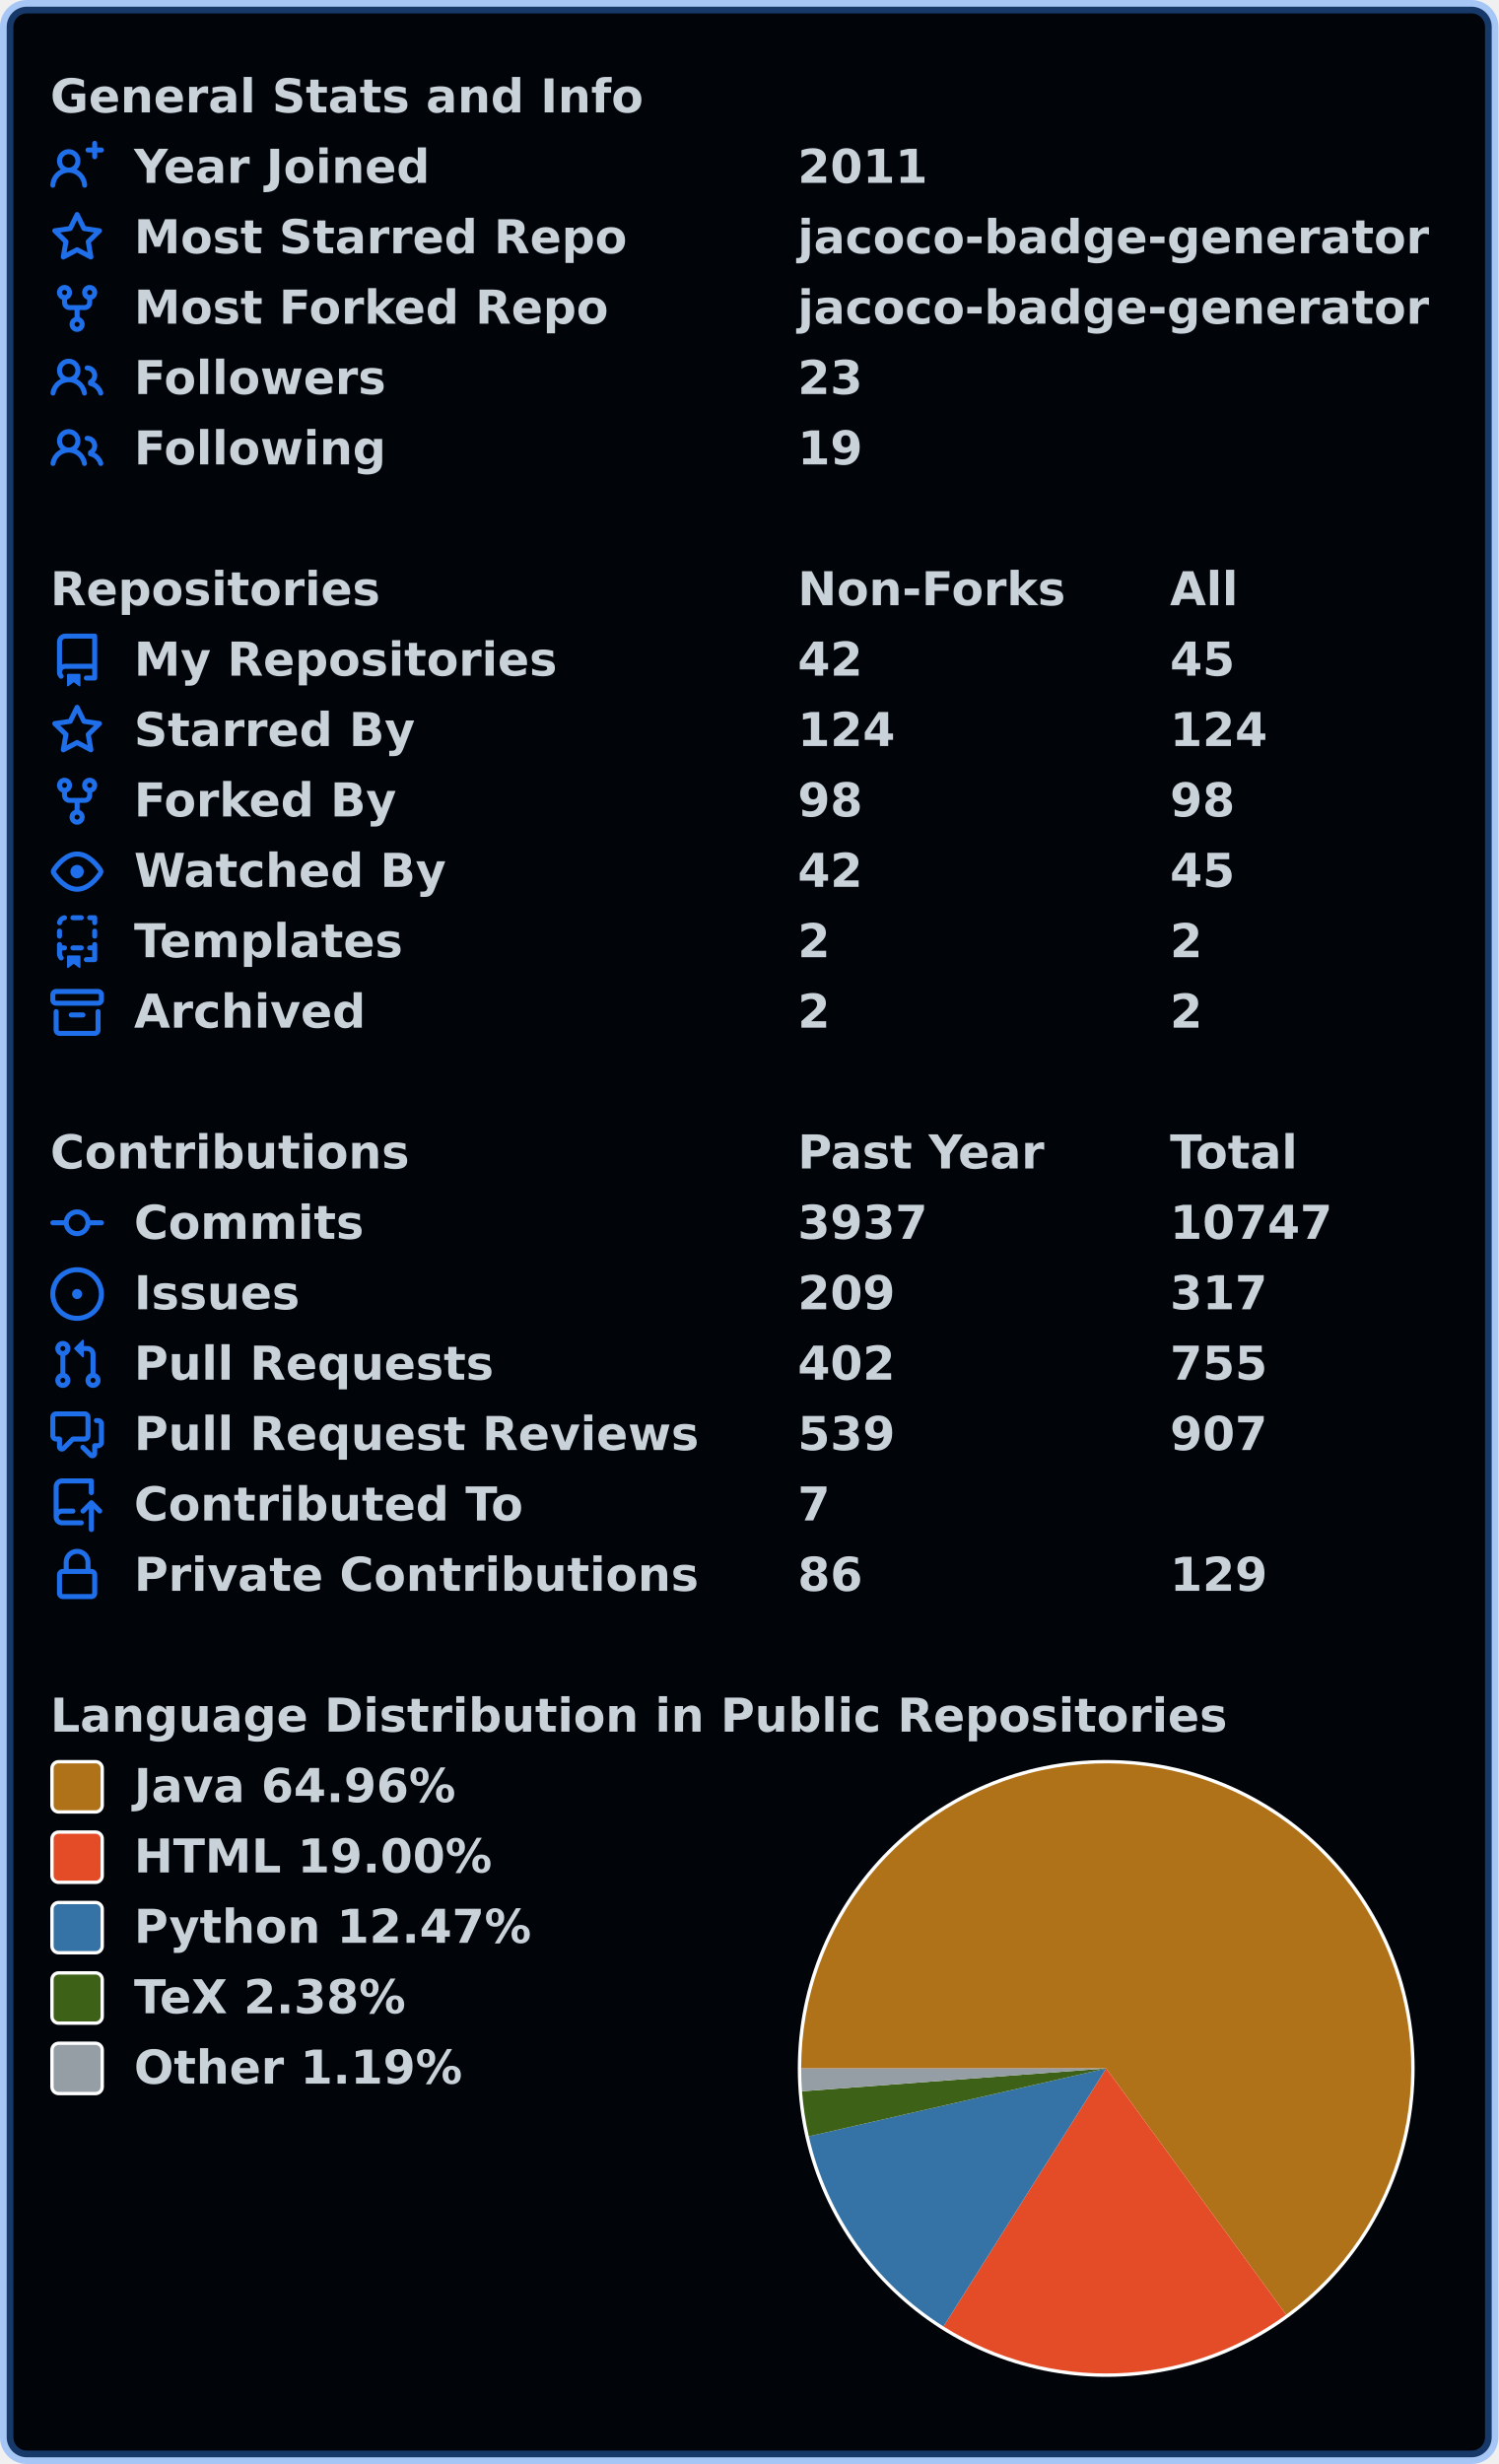
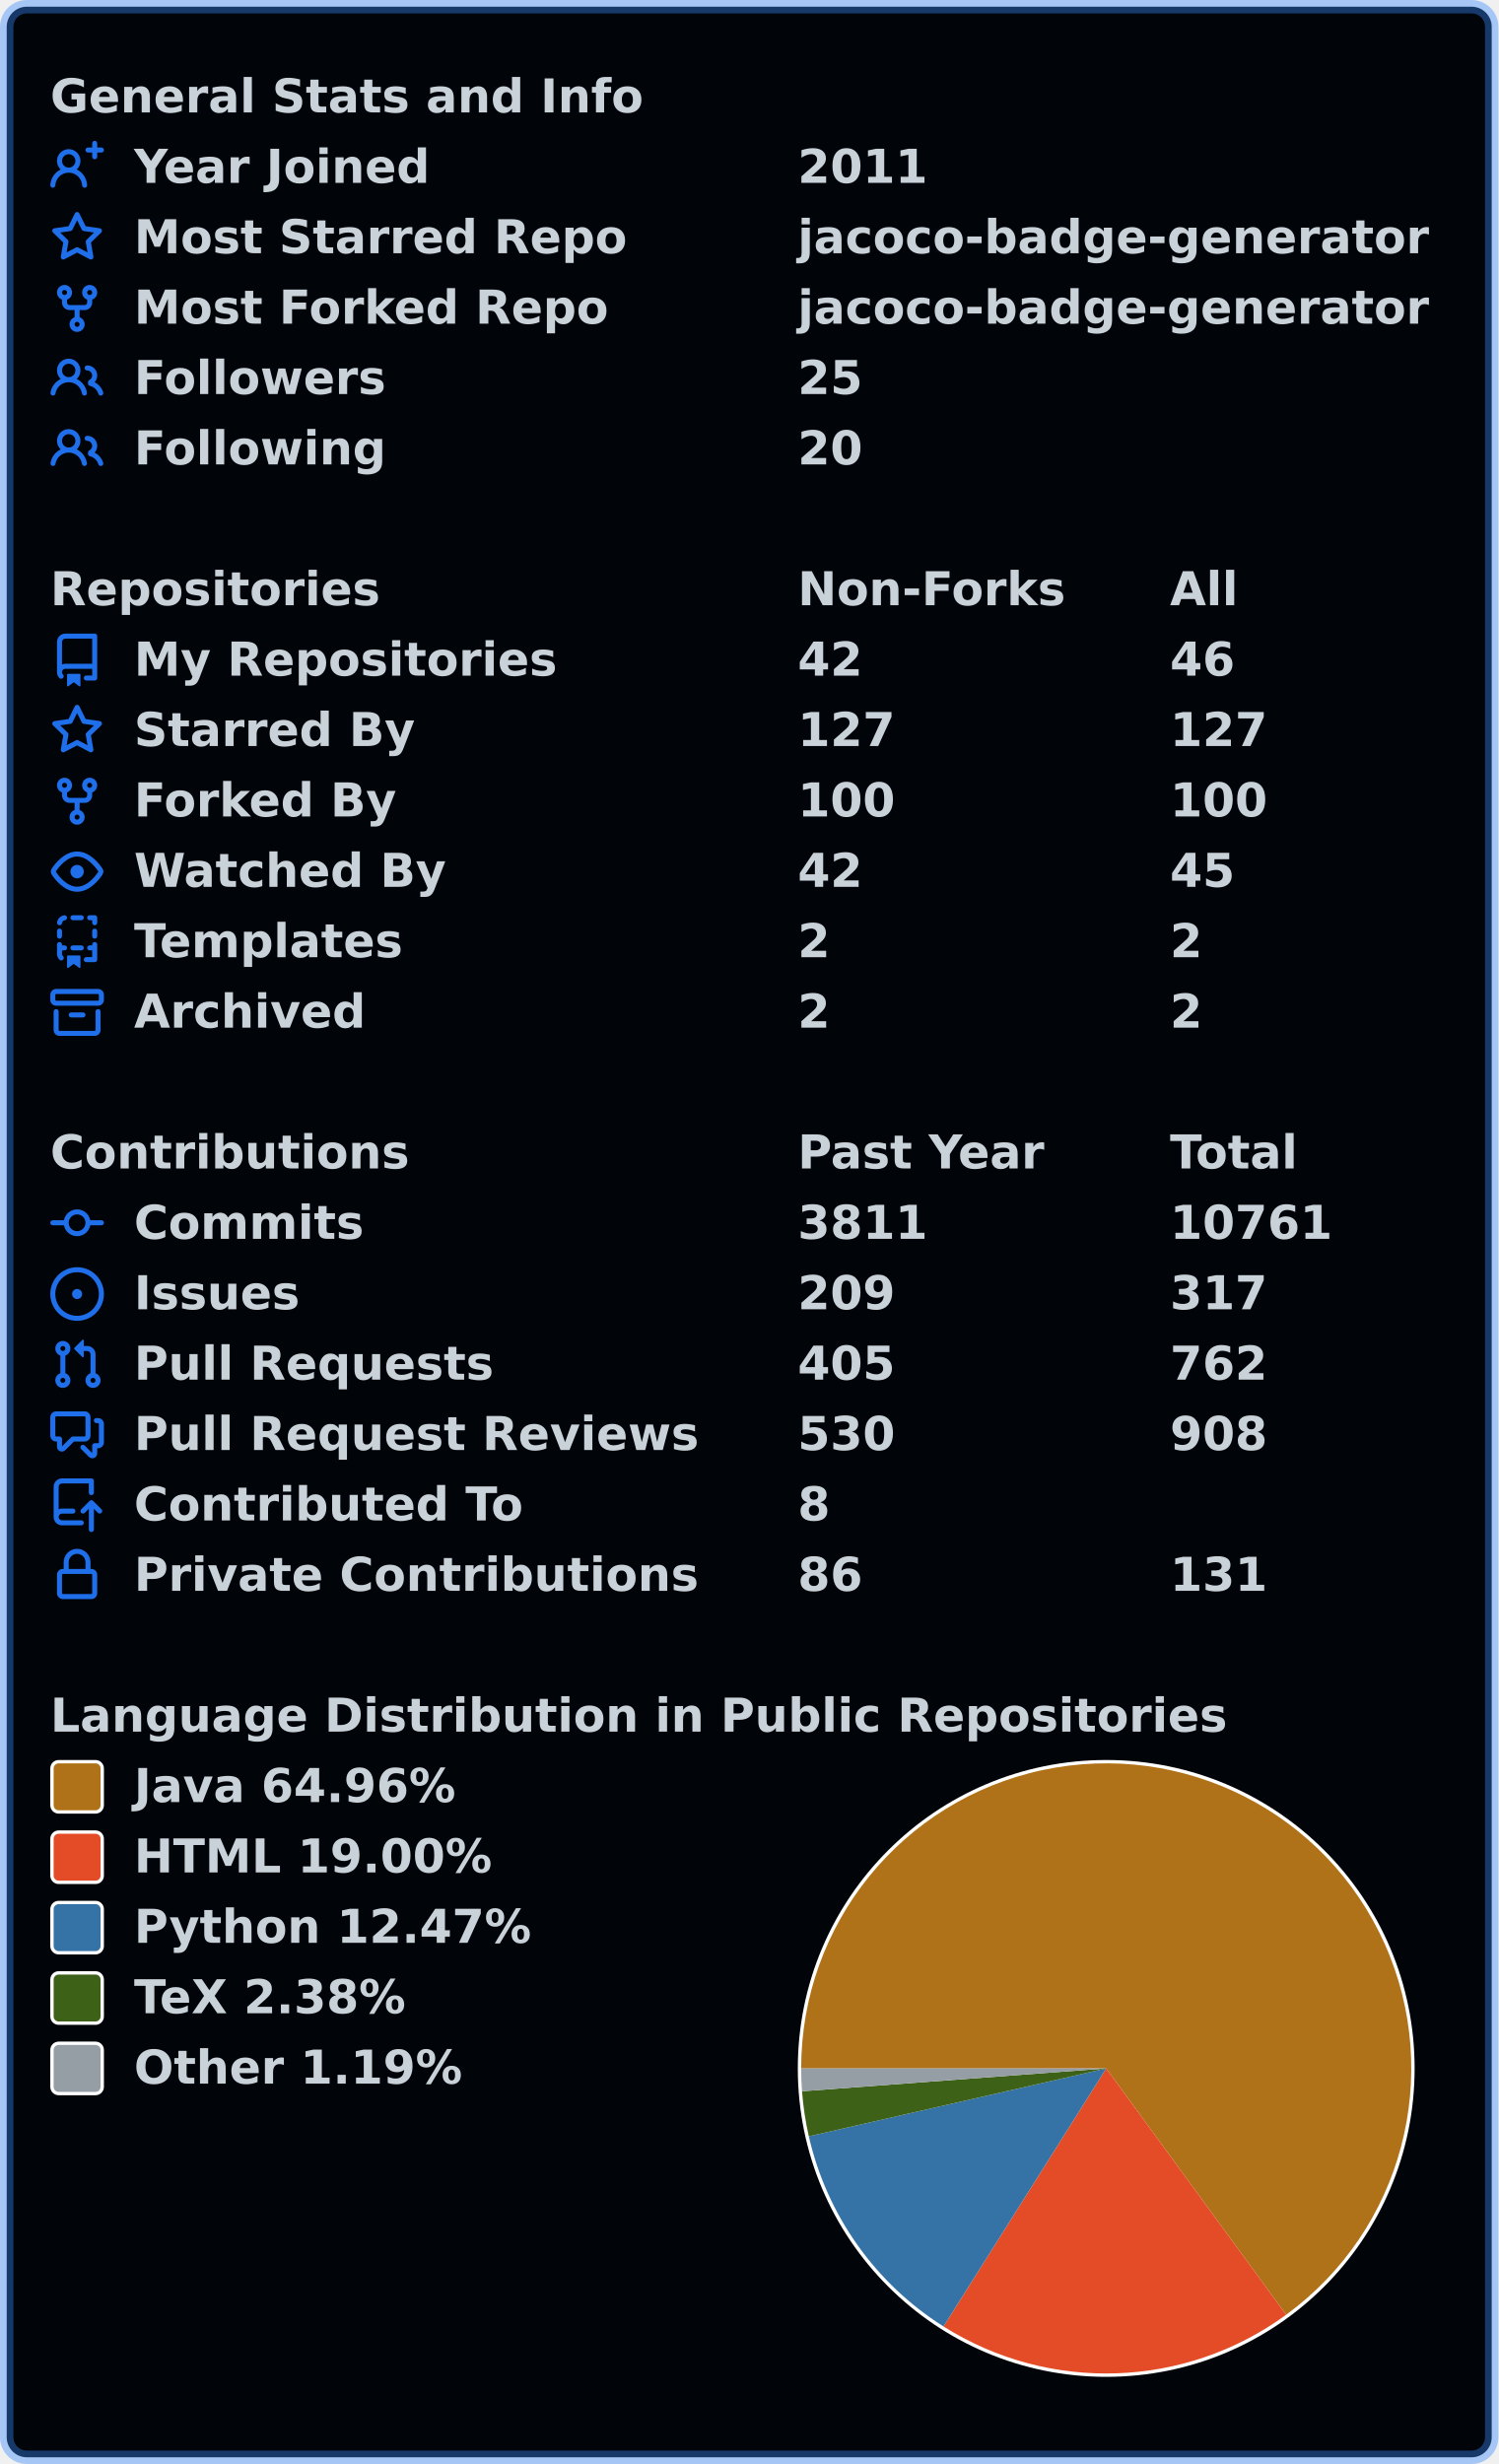
<svg xmlns="http://www.w3.org/2000/svg" width="447" height="735" viewBox="0 0 447 735" lang="en" xml:lang="en">
  <rect x="2" y="2" stroke-width="4" rx="6" width="443" height="731" stroke="rgba(56,139,253,0.4)" fill="#010409" />
  <g font-weight="600" font-size="110pt" font-family="Verdana,Geneva,DejaVu Sans,sans-serif" text-rendering="geometricPrecision">
    <g transform="translate(0, 21)" fill="#c9d1d9">
      <g transform="translate(15, 0)">
        <g transform="scale(0.095)">
          <text x="0" y="132" textLength="1851" lengthAdjust="spacingAndGlyphs">General Stats and Info</text>
        </g>
      </g>
      <g transform="translate(15, 21)">
        <path fill="#1f6feb" fill-rule="evenodd" d="M13.25 0a.75.75 0 01.75.75V2h1.25a.75.75 0 010 1.5H14v1.25a.75.75 0 01-1.5 0V3.5h-1.25a.75.75 0 010-1.5h1.25V.75a.75.75 0 01.75-.75zM5.5 4a2 2 0 100 4 2 2 0 000-4zm2.4 4.548a3.5 3.5 0 10-4.799 0 5.527 5.527 0 00-3.1 4.66.75.75 0 101.498.085A4.01 4.01 0 015.5 9.5a4.01 4.01 0 014.001 3.793.75.75 0 101.498-.086 5.527 5.527 0 00-3.1-4.659z" />
        <g transform="scale(0.095)">
          <text lengthAdjust="spacingAndGlyphs" textLength="932" x="263" y="132">Year Joined</text>
          <text lengthAdjust="spacingAndGlyphs" textLength="420" x="2347" y="132">2011</text>
        </g>
      </g>
      <g transform="translate(15, 42)">
        <path fill="#1f6feb" fill-rule="evenodd" d="M8 .25a.75.75 0 01.673.418l1.882 3.815 4.21.612a.75.75 0 01.416 1.279l-3.046 2.97.719 4.192a.75.75 0 01-1.088.791L8 12.347l-3.766 1.98a.75.75 0 01-1.088-.79l.72-4.194L.818 6.374a.75.75 0 01.416-1.28l4.21-.611L7.327.668A.75.75 0 018 .25zm0 2.445L6.615 5.5a.75.75 0 01-.564.41l-3.097.45 2.24 2.184a.75.75 0 01.216.664l-.528 3.084 2.769-1.456a.75.75 0 01.698 0l2.77 1.456-.53-3.084a.75.75 0 01.216-.664l2.24-2.183-3.096-.45a.75.75 0 01-.564-.41L8 2.694v.001z" />
        <g transform="scale(0.095)">
          <text lengthAdjust="spacingAndGlyphs" textLength="1532" x="263" y="132">Most Starred Repo</text>
          <text lengthAdjust="spacingAndGlyphs" textLength="1986" x="2347" y="132">jacoco-badge-generator</text>
        </g>
      </g>
      <g transform="translate(15, 63)">
        <path fill="#1f6feb" fill-rule="evenodd" d="M5 3.25a.75.75 0 11-1.5 0 .75.75 0 011.5 0zm0 2.122a2.25 2.25 0 10-1.5 0v.878A2.25 2.25 0 005.75 8.5h1.5v2.128a2.251 2.251 0 101.5 0V8.5h1.5a2.25 2.25 0 002.25-2.25v-.878a2.25 2.25 0 10-1.5 0v.878a.75.75 0 01-.75.75h-4.5A.75.75 0 015 6.25v-.878zm3.75 7.378a.75.75 0 11-1.5 0 .75.75 0 011.5 0zm3-8.75a.75.75 0 100-1.5.75.75 0 000 1.5z" />
        <g transform="scale(0.095)">
          <text lengthAdjust="spacingAndGlyphs" textLength="1485" x="263" y="132">Most Forked Repo</text>
          <text lengthAdjust="spacingAndGlyphs" textLength="1986" x="2347" y="132">jacoco-badge-generator</text>
        </g>
      </g>
      <g transform="translate(15, 84)">
        <path fill="#1f6feb" fill-rule="evenodd" d="M5.5 3.5a2 2 0 100 4 2 2 0 000-4zM2 5.5a3.5 3.5 0 115.898 2.549 5.507 5.507 0 013.034 4.084.75.75 0 11-1.482.235 4.001 4.001 0 00-7.9 0 .75.75 0 01-1.482-.236A5.507 5.507 0 013.102 8.05 3.49 3.49 0 012 5.5zM11 4a.75.75 0 100 1.5 1.5 1.5 0 01.666 2.844.75.75 0 00-.416.672v.352a.75.75 0 00.574.73c1.2.289 2.162 1.2 2.522 2.372a.75.75 0 101.434-.44 5.01 5.01 0 00-2.56-3.012A3 3 0 0011 4z" />
        <g transform="scale(0.095)">
          <text lengthAdjust="spacingAndGlyphs" textLength="778" x="263" y="132">Followers</text>
-           <text lengthAdjust="spacingAndGlyphs" textLength="210" x="2347" y="132">23</text>
+           <text lengthAdjust="spacingAndGlyphs" textLength="210" x="2347" y="132">25</text>
        </g>
      </g>
      <g transform="translate(15, 105)">
        <path fill="#1f6feb" fill-rule="evenodd" d="M5.5 3.5a2 2 0 100 4 2 2 0 000-4zM2 5.5a3.5 3.5 0 115.898 2.549 5.507 5.507 0 013.034 4.084.75.75 0 11-1.482.235 4.001 4.001 0 00-7.9 0 .75.75 0 01-1.482-.236A5.507 5.507 0 013.102 8.05 3.49 3.49 0 012 5.5zM11 4a.75.75 0 100 1.5 1.5 1.5 0 01.666 2.844.75.75 0 00-.416.672v.352a.75.75 0 00.574.73c1.2.289 2.162 1.2 2.522 2.372a.75.75 0 101.434-.44 5.01 5.01 0 00-2.56-3.012A3 3 0 0011 4z" />
        <g transform="scale(0.095)">
          <text lengthAdjust="spacingAndGlyphs" textLength="780" x="263" y="132">Following</text>
-           <text lengthAdjust="spacingAndGlyphs" textLength="210" x="2347" y="132">19</text>
+           <text lengthAdjust="spacingAndGlyphs" textLength="210" x="2347" y="132">20</text>
        </g>
      </g>
    </g>
    <g transform="translate(0, 168)" fill="#c9d1d9">
      <g transform="translate(15, 0)">
        <g transform="scale(0.095)">
          <text x="0" y="132" textLength="1020" lengthAdjust="spacingAndGlyphs">Repositories</text>
          <text x="2347" y="132" textLength="832" lengthAdjust="spacingAndGlyphs">Non-Forks</text>
          <text x="3516" y="132" textLength="206" lengthAdjust="spacingAndGlyphs">All</text>
        </g>
      </g>
      <g transform="translate(15, 21)">
        <path fill="#1f6feb" fill-rule="evenodd" d="M2 2.5A2.5 2.5 0 014.5 0h8.75a.75.75 0 01.75.75v12.5a.75.75 0 01-.75.75h-2.5a.75.75 0 110-1.5h1.75v-2h-8a1 1 0 00-.714 1.7.75.75 0 01-1.072 1.05A2.495 2.495 0 012 11.5v-9zm10.5-1V9h-8c-.356 0-.694.074-1 .208V2.5a1 1 0 011-1h8zM5 12.25v3.25a.25.25 0 00.4.2l1.45-1.087a.25.25 0 01.3 0L8.6 15.7a.25.25 0 00.4-.2v-3.25a.25.25 0 00-.25-.25h-3.5a.25.25 0 00-.25.25z" />
        <g transform="scale(0.095)">
          <text lengthAdjust="spacingAndGlyphs" textLength="1312" x="263" y="132">My Repositories</text>
          <text lengthAdjust="spacingAndGlyphs" textLength="210" x="2347" y="132">42</text>
-           <text lengthAdjust="spacingAndGlyphs" textLength="210" x="3516" y="132">45</text>
+           <text lengthAdjust="spacingAndGlyphs" textLength="210" x="3516" y="132">46</text>
        </g>
      </g>
      <g transform="translate(15, 42)">
        <path fill="#1f6feb" fill-rule="evenodd" d="M8 .25a.75.75 0 01.673.418l1.882 3.815 4.21.612a.75.75 0 01.416 1.279l-3.046 2.97.719 4.192a.75.75 0 01-1.088.791L8 12.347l-3.766 1.98a.75.75 0 01-1.088-.79l.72-4.194L.818 6.374a.75.75 0 01.416-1.28l4.21-.611L7.327.668A.75.75 0 018 .25zm0 2.445L6.615 5.5a.75.75 0 01-.564.41l-3.097.45 2.24 2.184a.75.75 0 01.216.664l-.528 3.084 2.769-1.456a.75.75 0 01.698 0l2.77 1.456-.53-3.084a.75.75 0 01.216-.664l2.24-2.183-3.096-.45a.75.75 0 01-.564-.41L8 2.694v.001z" />
        <g transform="scale(0.095)">
          <text lengthAdjust="spacingAndGlyphs" textLength="874" x="263" y="132">Starred By</text>
-           <text lengthAdjust="spacingAndGlyphs" textLength="315" x="2347" y="132">124</text>
-           <text lengthAdjust="spacingAndGlyphs" textLength="315" x="3516" y="132">124</text>
+           <text lengthAdjust="spacingAndGlyphs" textLength="315" x="2347" y="132">127</text>
+           <text lengthAdjust="spacingAndGlyphs" textLength="315" x="3516" y="132">127</text>
        </g>
      </g>
      <g transform="translate(15, 63)">
        <path fill="#1f6feb" fill-rule="evenodd" d="M5 3.25a.75.75 0 11-1.5 0 .75.75 0 011.5 0zm0 2.122a2.25 2.25 0 10-1.5 0v.878A2.25 2.25 0 005.75 8.5h1.5v2.128a2.251 2.251 0 101.5 0V8.5h1.5a2.25 2.25 0 002.25-2.25v-.878a2.25 2.25 0 10-1.5 0v.878a.75.75 0 01-.75.75h-4.5A.75.75 0 015 6.25v-.878zm3.75 7.378a.75.75 0 11-1.5 0 .75.75 0 011.5 0zm3-8.75a.75.75 0 100-1.5.75.75 0 000 1.5z" />
        <g transform="scale(0.095)">
          <text lengthAdjust="spacingAndGlyphs" textLength="828" x="263" y="132">Forked By</text>
-           <text lengthAdjust="spacingAndGlyphs" textLength="210" x="2347" y="132">98</text>
-           <text lengthAdjust="spacingAndGlyphs" textLength="210" x="3516" y="132">98</text>
+           <text lengthAdjust="spacingAndGlyphs" textLength="315" x="2347" y="132">100</text>
+           <text lengthAdjust="spacingAndGlyphs" textLength="315" x="3516" y="132">100</text>
        </g>
      </g>
      <g transform="translate(15, 84)">
        <path fill="#1f6feb" fill-rule="evenodd" d="M1.679 7.932c.412-.621 1.242-1.75 2.366-2.717C5.175 4.242 6.527 3.5 8 3.5c1.473 0 2.824.742 3.955 1.715 1.124.967 1.954 2.096 2.366 2.717a.119.119 0 010 .136c-.412.621-1.242 1.75-2.366 2.717C10.825 11.758 9.473 12.5 8 12.5c-1.473 0-2.824-.742-3.955-1.715C2.92 9.818 2.09 8.69 1.679 8.068a.119.119 0 010-.136zM8 2c-1.981 0-3.67.992-4.933 2.078C1.797 5.169.88 6.423.43 7.1a1.619 1.619 0 000 1.798c.45.678 1.367 1.932 2.637 3.024C4.329 13.008 6.019 14 8 14c1.981 0 3.67-.992 4.933-2.078 1.27-1.091 2.187-2.345 2.637-3.023a1.619 1.619 0 000-1.798c-.45-.678-1.367-1.932-2.637-3.023C11.671 2.992 9.981 2 8 2zm0 8a2 2 0 100-4 2 2 0 000 4z" />
        <g transform="scale(0.095)">
          <text lengthAdjust="spacingAndGlyphs" textLength="993" x="263" y="132">Watched By</text>
          <text lengthAdjust="spacingAndGlyphs" textLength="210" x="2347" y="132">42</text>
          <text lengthAdjust="spacingAndGlyphs" textLength="210" x="3516" y="132">45</text>
        </g>
      </g>
      <g transform="translate(15, 105)">
        <path fill="#1f6feb" fill-rule="evenodd" d="M6 .75A.75.75 0 016.75 0h2.5a.75.75 0 010 1.5h-2.5A.75.75 0 016 .75zm5 0a.75.75 0 01.75-.75h1.5a.75.75 0 01.75.75v1.5a.75.75 0 01-1.5 0V1.5h-.75A.75.75 0 0111 .75zM4.992.662a.75.75 0 01-.636.848c-.436.063-.783.41-.846.846a.75.75 0 01-1.485-.212A2.501 2.501 0 014.144.025a.75.75 0 01.848.637zM2.75 4a.75.75 0 01.75.75v1.5a.75.75 0 01-1.5 0v-1.5A.75.75 0 012.75 4zm10.5 0a.75.75 0 01.75.75v1.5a.75.75 0 01-1.5 0v-1.5a.75.75 0 01.75-.75zM2.75 8a.75.75 0 01.75.75v.268A1.72 1.72 0 013.75 9h.5a.75.75 0 010 1.5h-.5a.25.25 0 00-.25.25v.75c0 .28.114.532.3.714a.75.75 0 01-1.05 1.072A2.495 2.495 0 012 11.5V8.75A.75.75 0 012.75 8zm10.5 0a.75.75 0 01.75.75v4.5a.75.75 0 01-.75.75h-2.5a.75.75 0 010-1.5h1.75v-2h-.75a.75.75 0 010-1.5h.75v-.25a.75.75 0 01.75-.75zM6 9.75A.75.75 0 016.75 9h2.5a.75.75 0 010 1.5h-2.5A.75.75 0 016 9.75zm-1 2.5v3.25a.25.25 0 00.4.2l1.45-1.087a.25.25 0 01.3 0L8.6 15.7a.25.25 0 00.4-.2v-3.25a.25.25 0 00-.25-.25h-3.5a.25.25 0 00-.25.25z" />
        <g transform="scale(0.095)">
          <text lengthAdjust="spacingAndGlyphs" textLength="868" x="263" y="132">Templates</text>
          <text lengthAdjust="spacingAndGlyphs" textLength="105" x="2347" y="132">2</text>
          <text lengthAdjust="spacingAndGlyphs" textLength="105" x="3516" y="132">2</text>
        </g>
      </g>
      <g transform="translate(15, 126)">
        <path fill="#1f6feb" fill-rule="evenodd" d="M1.75 2.5a.25.25 0 00-.25.25v1.5c0 .138.112.25.25.25h12.5a.25.25 0 00.25-.25v-1.5a.25.25 0 00-.25-.25H1.75zM0 2.75C0 1.784.784 1 1.75 1h12.5c.966 0 1.75.784 1.75 1.75v1.5A1.75 1.75 0 0114.25 6H1.75A1.75 1.75 0 010 4.25v-1.5zM1.75 7a.75.75 0 01.75.75v5.5c0 .138.112.25.25.25h10.5a.25.25 0 00.25-.25v-5.5a.75.75 0 111.5 0v5.5A1.75 1.75 0 0113.25 15H2.75A1.75 1.75 0 011 13.25v-5.5A.75.75 0 011.75 7zm4.5 1a.75.75 0 000 1.5h3.5a.75.75 0 100-1.5h-3.5z" />
        <g transform="scale(0.095)">
          <text lengthAdjust="spacingAndGlyphs" textLength="726" x="263" y="132">Archived</text>
          <text lengthAdjust="spacingAndGlyphs" textLength="105" x="2347" y="132">2</text>
          <text lengthAdjust="spacingAndGlyphs" textLength="105" x="3516" y="132">2</text>
        </g>
      </g>
    </g>
    <g transform="translate(0, 336)" fill="#c9d1d9">
      <g transform="translate(15, 0)">
        <g transform="scale(0.095)">
          <text x="0" y="132" textLength="1112" lengthAdjust="spacingAndGlyphs">Contributions</text>
          <text x="2347" y="132" textLength="774" lengthAdjust="spacingAndGlyphs">Past Year</text>
          <text x="3516" y="132" textLength="414" lengthAdjust="spacingAndGlyphs">Total</text>
        </g>
      </g>
      <g transform="translate(15, 21)">
        <path fill="#1f6feb" fill-rule="evenodd" d="M10.5 7.75a2.5 2.5 0 11-5 0 2.5 2.5 0 015 0zm1.43.75a4.002 4.002 0 01-7.86 0H.75a.75.75 0 110-1.5h3.32a4.001 4.001 0 017.86 0h3.32a.75.75 0 110 1.5h-3.32z" />
        <g transform="scale(0.095)">
          <text lengthAdjust="spacingAndGlyphs" textLength="734" x="263" y="132">Commits</text>
-           <text lengthAdjust="spacingAndGlyphs" textLength="420" x="2347" y="132">3937</text>
-           <text lengthAdjust="spacingAndGlyphs" textLength="525" x="3516" y="132">10747</text>
+           <text lengthAdjust="spacingAndGlyphs" textLength="420" x="2347" y="132">3811</text>
+           <text lengthAdjust="spacingAndGlyphs" textLength="525" x="3516" y="132">10761</text>
        </g>
      </g>
      <g transform="translate(15, 42)">
        <path fill="#1f6feb" d="M8 9.5a1.5 1.5 0 100-3 1.5 1.5 0 000 3z" />
        <path fill="#1f6feb" fill-rule="evenodd" d="M8 0a8 8 0 100 16A8 8 0 008 0zM1.5 8a6.5 6.5 0 1113 0 6.5 6.5 0 01-13 0z" />
        <g transform="scale(0.095)">
          <text lengthAdjust="spacingAndGlyphs" textLength="512" x="263" y="132">Issues</text>
          <text lengthAdjust="spacingAndGlyphs" textLength="315" x="2347" y="132">209</text>
          <text lengthAdjust="spacingAndGlyphs" textLength="315" x="3516" y="132">317</text>
        </g>
      </g>
      <g transform="translate(15, 63)">
        <path fill="#1f6feb" fill-rule="evenodd" d="M7.177 3.073L9.573.677A.25.25 0 0110 .854v4.792a.25.25 0 01-.427.177L7.177 3.427a.25.25 0 010-.354zM3.75 2.5a.75.75 0 100 1.5.75.75 0 000-1.5zm-2.25.75a2.25 2.25 0 113 2.122v5.256a2.251 2.251 0 11-1.5 0V5.372A2.25 2.25 0 011.5 3.25zM11 2.5h-1V4h1a1 1 0 011 1v5.628a2.251 2.251 0 101.5 0V5A2.5 2.5 0 0011 2.5zm1 10.25a.75.75 0 111.5 0 .75.75 0 01-1.5 0zM3.75 12a.75.75 0 100 1.5.75.75 0 000-1.5z" />
        <g transform="scale(0.095)">
          <text lengthAdjust="spacingAndGlyphs" textLength="1113" x="263" y="132">Pull Requests</text>
-           <text lengthAdjust="spacingAndGlyphs" textLength="315" x="2347" y="132">402</text>
-           <text lengthAdjust="spacingAndGlyphs" textLength="315" x="3516" y="132">755</text>
+           <text lengthAdjust="spacingAndGlyphs" textLength="315" x="2347" y="132">405</text>
+           <text lengthAdjust="spacingAndGlyphs" textLength="315" x="3516" y="132">762</text>
        </g>
      </g>
      <g transform="translate(15, 84)">
        <path fill="#1f6feb" fill-rule="evenodd" d="M1.5 2.75a.25.25 0 01.25-.25h8.5a.25.25 0 01.25.25v5.5a.25.25 0 01-.25.25h-3.5a.75.75 0 00-.53.22L3.5 11.44V9.25a.75.75 0 00-.75-.75h-1a.25.25 0 01-.25-.25v-5.5zM1.75 1A1.75 1.75 0 000 2.75v5.5C0 9.216.784 10 1.75 10H2v1.543a1.457 1.457 0 002.487 1.03L7.061 10h3.189A1.75 1.75 0 0012 8.25v-5.5A1.75 1.75 0 0010.25 1h-8.5zM14.5 4.75a.25.25 0 00-.25-.25h-.5a.75.75 0 110-1.5h.5c.966 0 1.75.784 1.75 1.75v5.5A1.75 1.75 0 0114.25 12H14v1.543a1.457 1.457 0 01-2.487 1.03L9.22 12.28a.75.75 0 111.06-1.06l2.22 2.22v-2.19a.75.75 0 01.75-.75h1a.25.25 0 00.25-.25v-5.5z" />
        <g transform="scale(0.095)">
          <text lengthAdjust="spacingAndGlyphs" textLength="1762" x="263" y="132">Pull Request Reviews</text>
-           <text lengthAdjust="spacingAndGlyphs" textLength="315" x="2347" y="132">539</text>
-           <text lengthAdjust="spacingAndGlyphs" textLength="315" x="3516" y="132">907</text>
+           <text lengthAdjust="spacingAndGlyphs" textLength="315" x="2347" y="132">530</text>
+           <text lengthAdjust="spacingAndGlyphs" textLength="315" x="3516" y="132">908</text>
        </g>
      </g>
      <g transform="translate(15, 105)">
        <path fill="#1f6feb" fill-rule="evenodd" d="M1 2.5A2.5 2.5 0 013.5 0h8.75a.75.75 0 01.75.75v3.5a.75.75 0 01-1.5 0V1.5h-8a1 1 0 00-1 1v6.708A2.492 2.492 0 013.5 9h3.25a.75.75 0 010 1.5H3.5a1 1 0 100 2h5.75a.75.75 0 010 1.5H3.5A2.5 2.5 0 011 11.5v-9zm13.23 7.79a.75.75 0 001.06-1.06l-2.505-2.505a.75.75 0 00-1.06 0L9.22 9.229a.75.75 0 001.06 1.061l1.225-1.224v6.184a.75.75 0 001.5 0V9.066l1.224 1.224z" />
        <g transform="scale(0.095)">
          <text lengthAdjust="spacingAndGlyphs" textLength="1234" x="263" y="132">Contributed To</text>
-           <text lengthAdjust="spacingAndGlyphs" textLength="105" x="2347" y="132">7</text>
+           <text lengthAdjust="spacingAndGlyphs" textLength="105" x="2347" y="132">8</text>
        </g>
      </g>
      <g transform="translate(15, 126)">
        <path fill="#1f6feb" fill-rule="evenodd" d="M4 4v2h-.25A1.75 1.75 0 002 7.75v5.5c0 .966.784 1.75 1.75 1.75h8.5A1.75 1.75 0 0014 13.25v-5.5A1.75 1.75 0 0012.25 6H12V4a4 4 0 10-8 0zm6.5 2V4a2.5 2.5 0 00-5 0v2h5zM12 7.5h.25a.25.25 0 01.25.25v5.5a.25.25 0 01-.25.25h-8.5a.25.25 0 01-.25-.25v-5.5a.25.25 0 01.25-.25H12z" />
        <g transform="scale(0.095)">
          <text lengthAdjust="spacingAndGlyphs" textLength="1742" x="263" y="132">Private Contributions</text>
          <text lengthAdjust="spacingAndGlyphs" textLength="210" x="2347" y="132">86</text>
-           <text lengthAdjust="spacingAndGlyphs" textLength="315" x="3516" y="132">129</text>
+           <text lengthAdjust="spacingAndGlyphs" textLength="315" x="3516" y="132">131</text>
        </g>
      </g>
    </g>
    <g transform="translate(0, 504)" fill="#c9d1d9">
      <g transform="translate(15, 0)">
        <g transform="scale(0.095)">
          <text x="0" y="132" textLength="3652" lengthAdjust="spacingAndGlyphs">Language Distribution in Public Repositories</text>
        </g>
      </g>
      <g transform="translate(238, 21)">
        <circle cx="92" cy="92" r="92" fill="#ffffff" />
      </g>
      <g transform="translate(239, 22)">
        <path fill-rule="evenodd" fill="#b07219" d="M 0.0,91 A 91 91 0 1 1 144.679 164.482 L 91,91 Z" />
        <path fill-rule="evenodd" fill="#e34c26" d="M 144.679,164.482 A 91 91 0 0 1 42.459 167.973 L 91,91 Z" />
        <path fill-rule="evenodd" fill="#3572A5" d="M 42.459,167.973 A 91 91 0 0 1 2.283 111.255 L 91,91 Z" />
        <path fill-rule="evenodd" fill="#3D6117" d="M 2.283,111.255 A 91 91 0 0 1 0.256 97.816 L 91,91 Z" />
        <path fill-rule="evenodd" fill="#959da5" d="M 0.256,97.816 A 91 91 0 0 1 0.0 91 L 91,91 Z" />
      </g>
      <g transform="translate(15, 21)">
        <rect x="0.5" y="0.5" rx="2" width="15" height="15" fill="#b07219" stroke-width="1" stroke="#ffffff" />
        <text transform="scale(0.095)" x="263" y="132" textLength="1038" lengthAdjust="spacingAndGlyphs">Java 64.96%</text>
      </g>
      <g transform="translate(15, 42)">
        <rect x="0.5" y="0.5" rx="2" width="15" height="15" fill="#e34c26" stroke-width="1" stroke="#ffffff" />
        <text transform="scale(0.095)" x="263" y="132" textLength="1142" lengthAdjust="spacingAndGlyphs">HTML 19.00%</text>
      </g>
      <g transform="translate(15, 63)">
        <rect x="0.5" y="0.5" rx="2" width="15" height="15" fill="#3572A5" stroke-width="1" stroke="#ffffff" />
        <text transform="scale(0.095)" x="263" y="132" textLength="1254" lengthAdjust="spacingAndGlyphs">Python 12.47%</text>
      </g>
      <g transform="translate(15, 84)">
        <rect x="0.5" y="0.5" rx="2" width="15" height="15" fill="#3D6117" stroke-width="1" stroke="#ffffff" />
        <text transform="scale(0.095)" x="263" y="132" textLength="894" lengthAdjust="spacingAndGlyphs">TeX 2.38%</text>
      </g>
      <g transform="translate(15, 105)">
        <rect x="0.5" y="0.5" rx="2" width="15" height="15" fill="#959da5" stroke-width="1" stroke="#ffffff" />
        <text transform="scale(0.095)" x="263" y="132" textLength="1047" lengthAdjust="spacingAndGlyphs">Other 1.19%</text>
      </g>
    </g>
  </g>
</svg>
